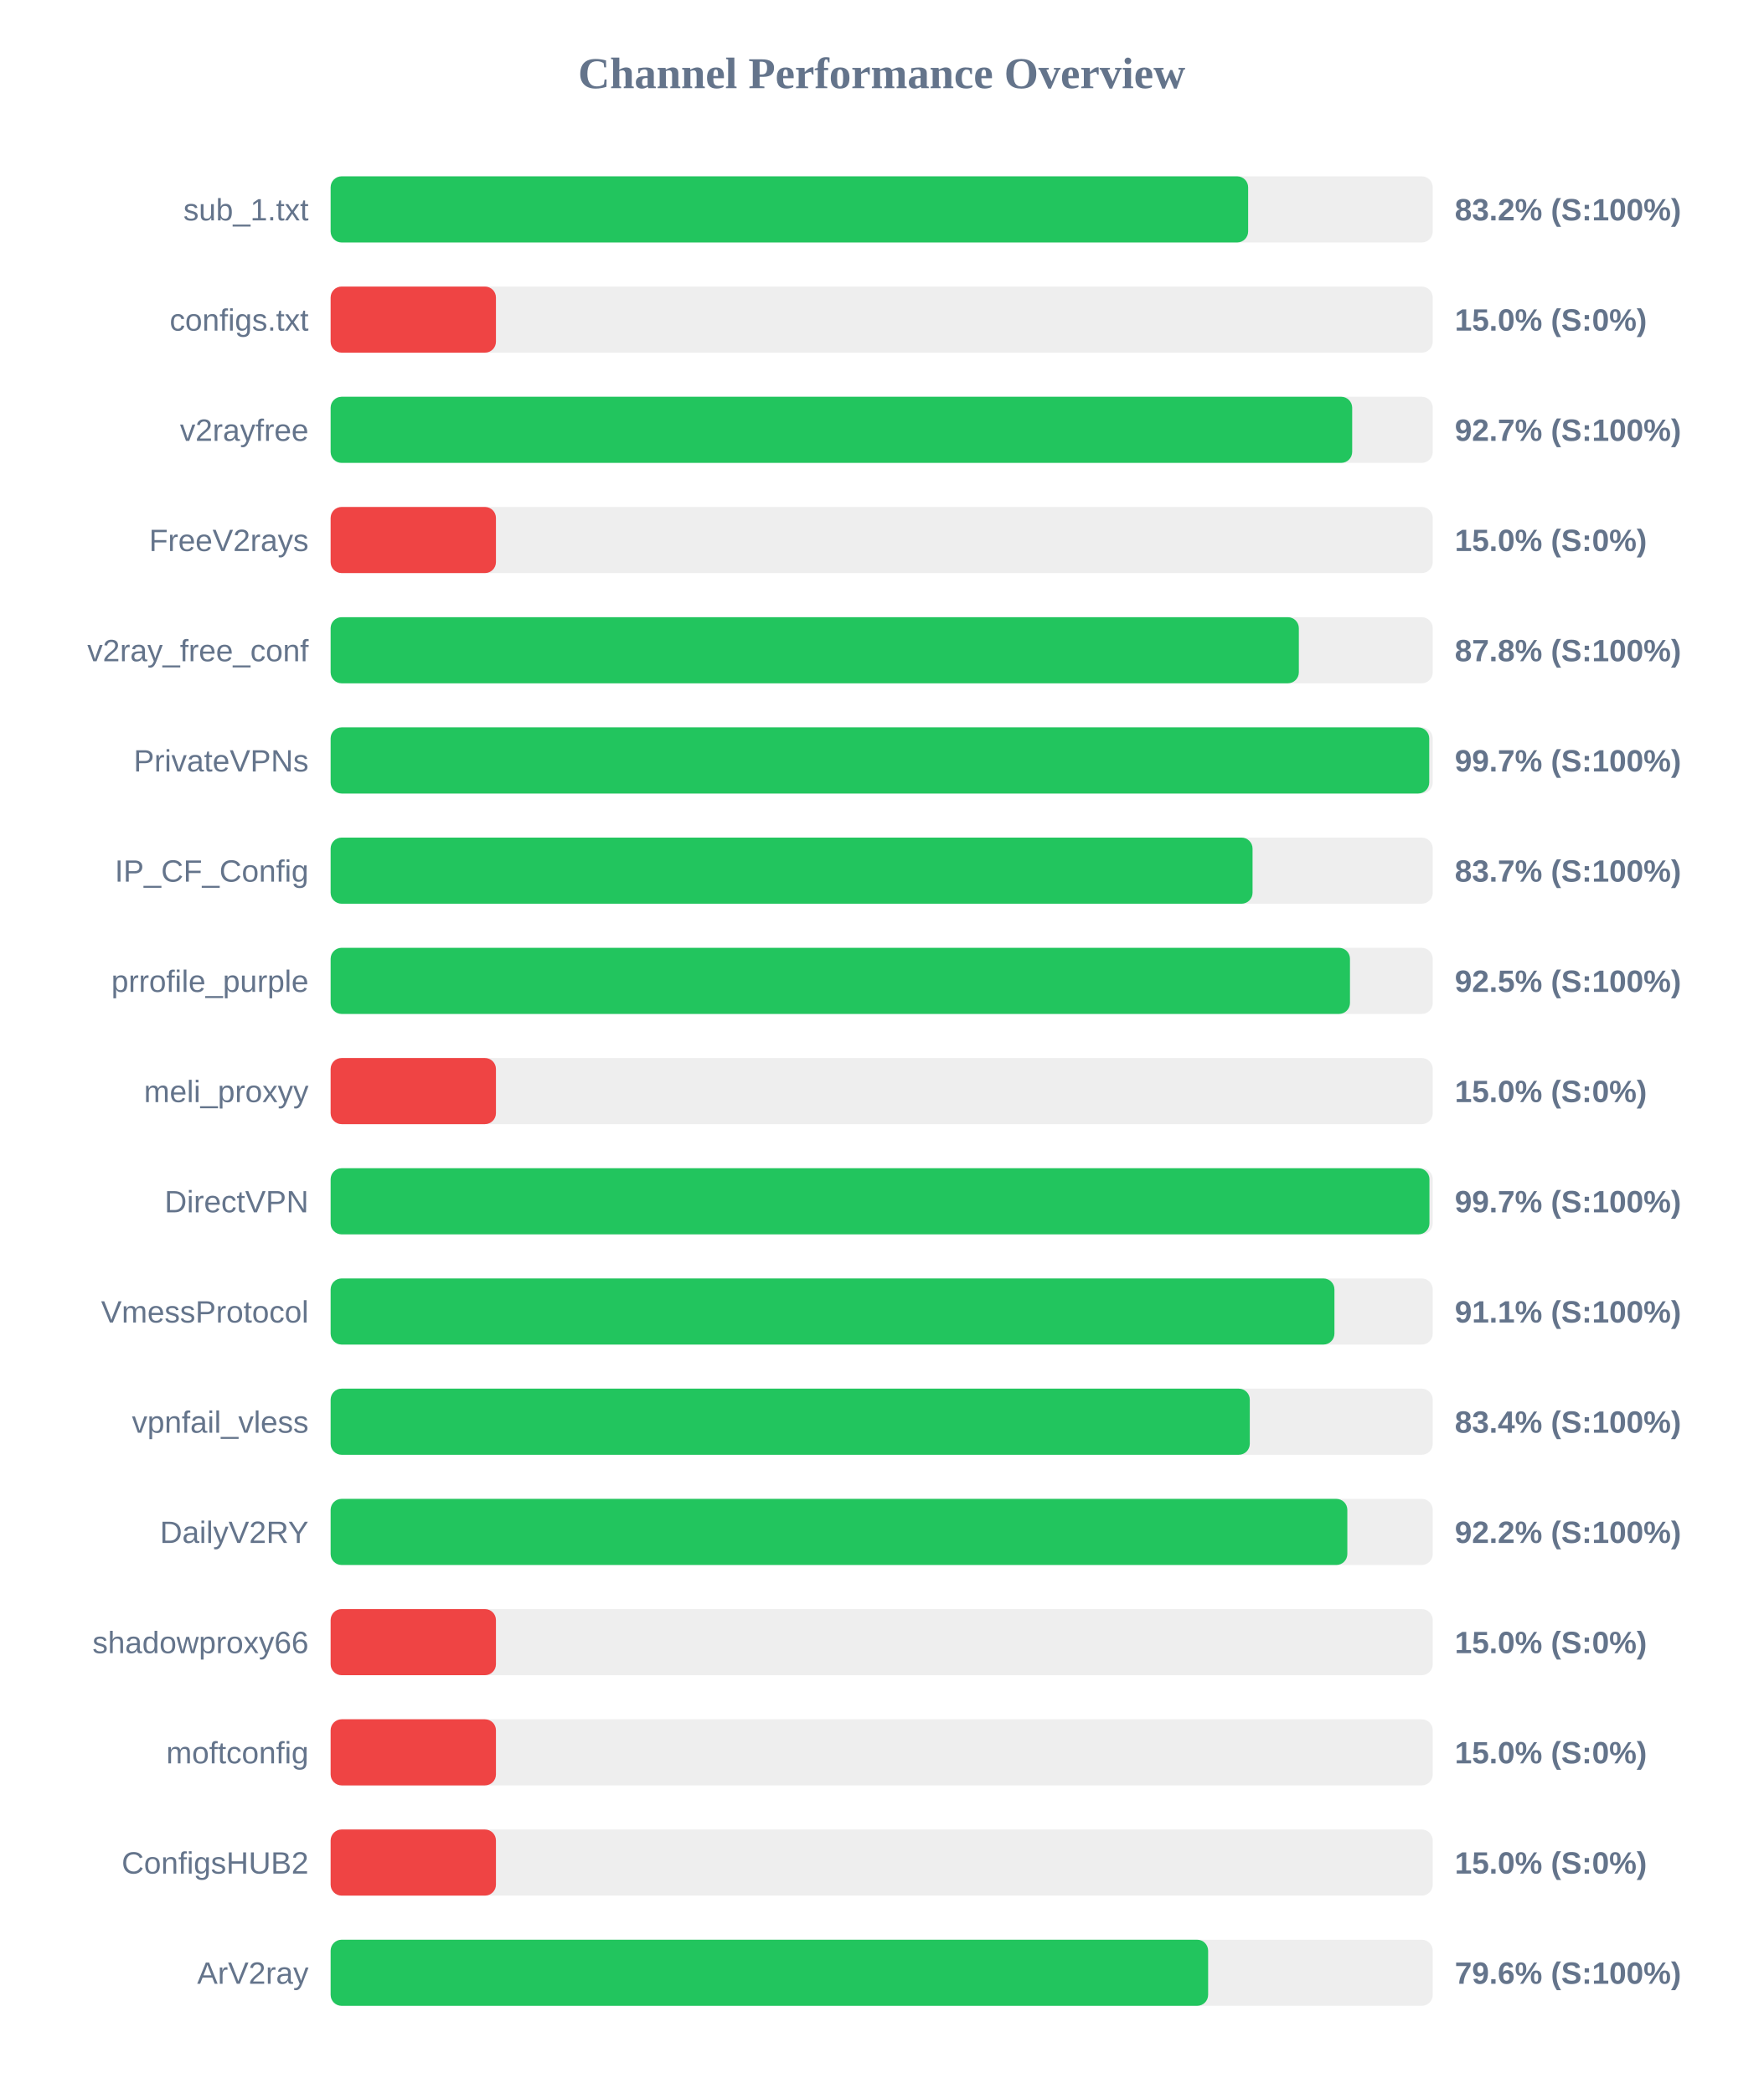
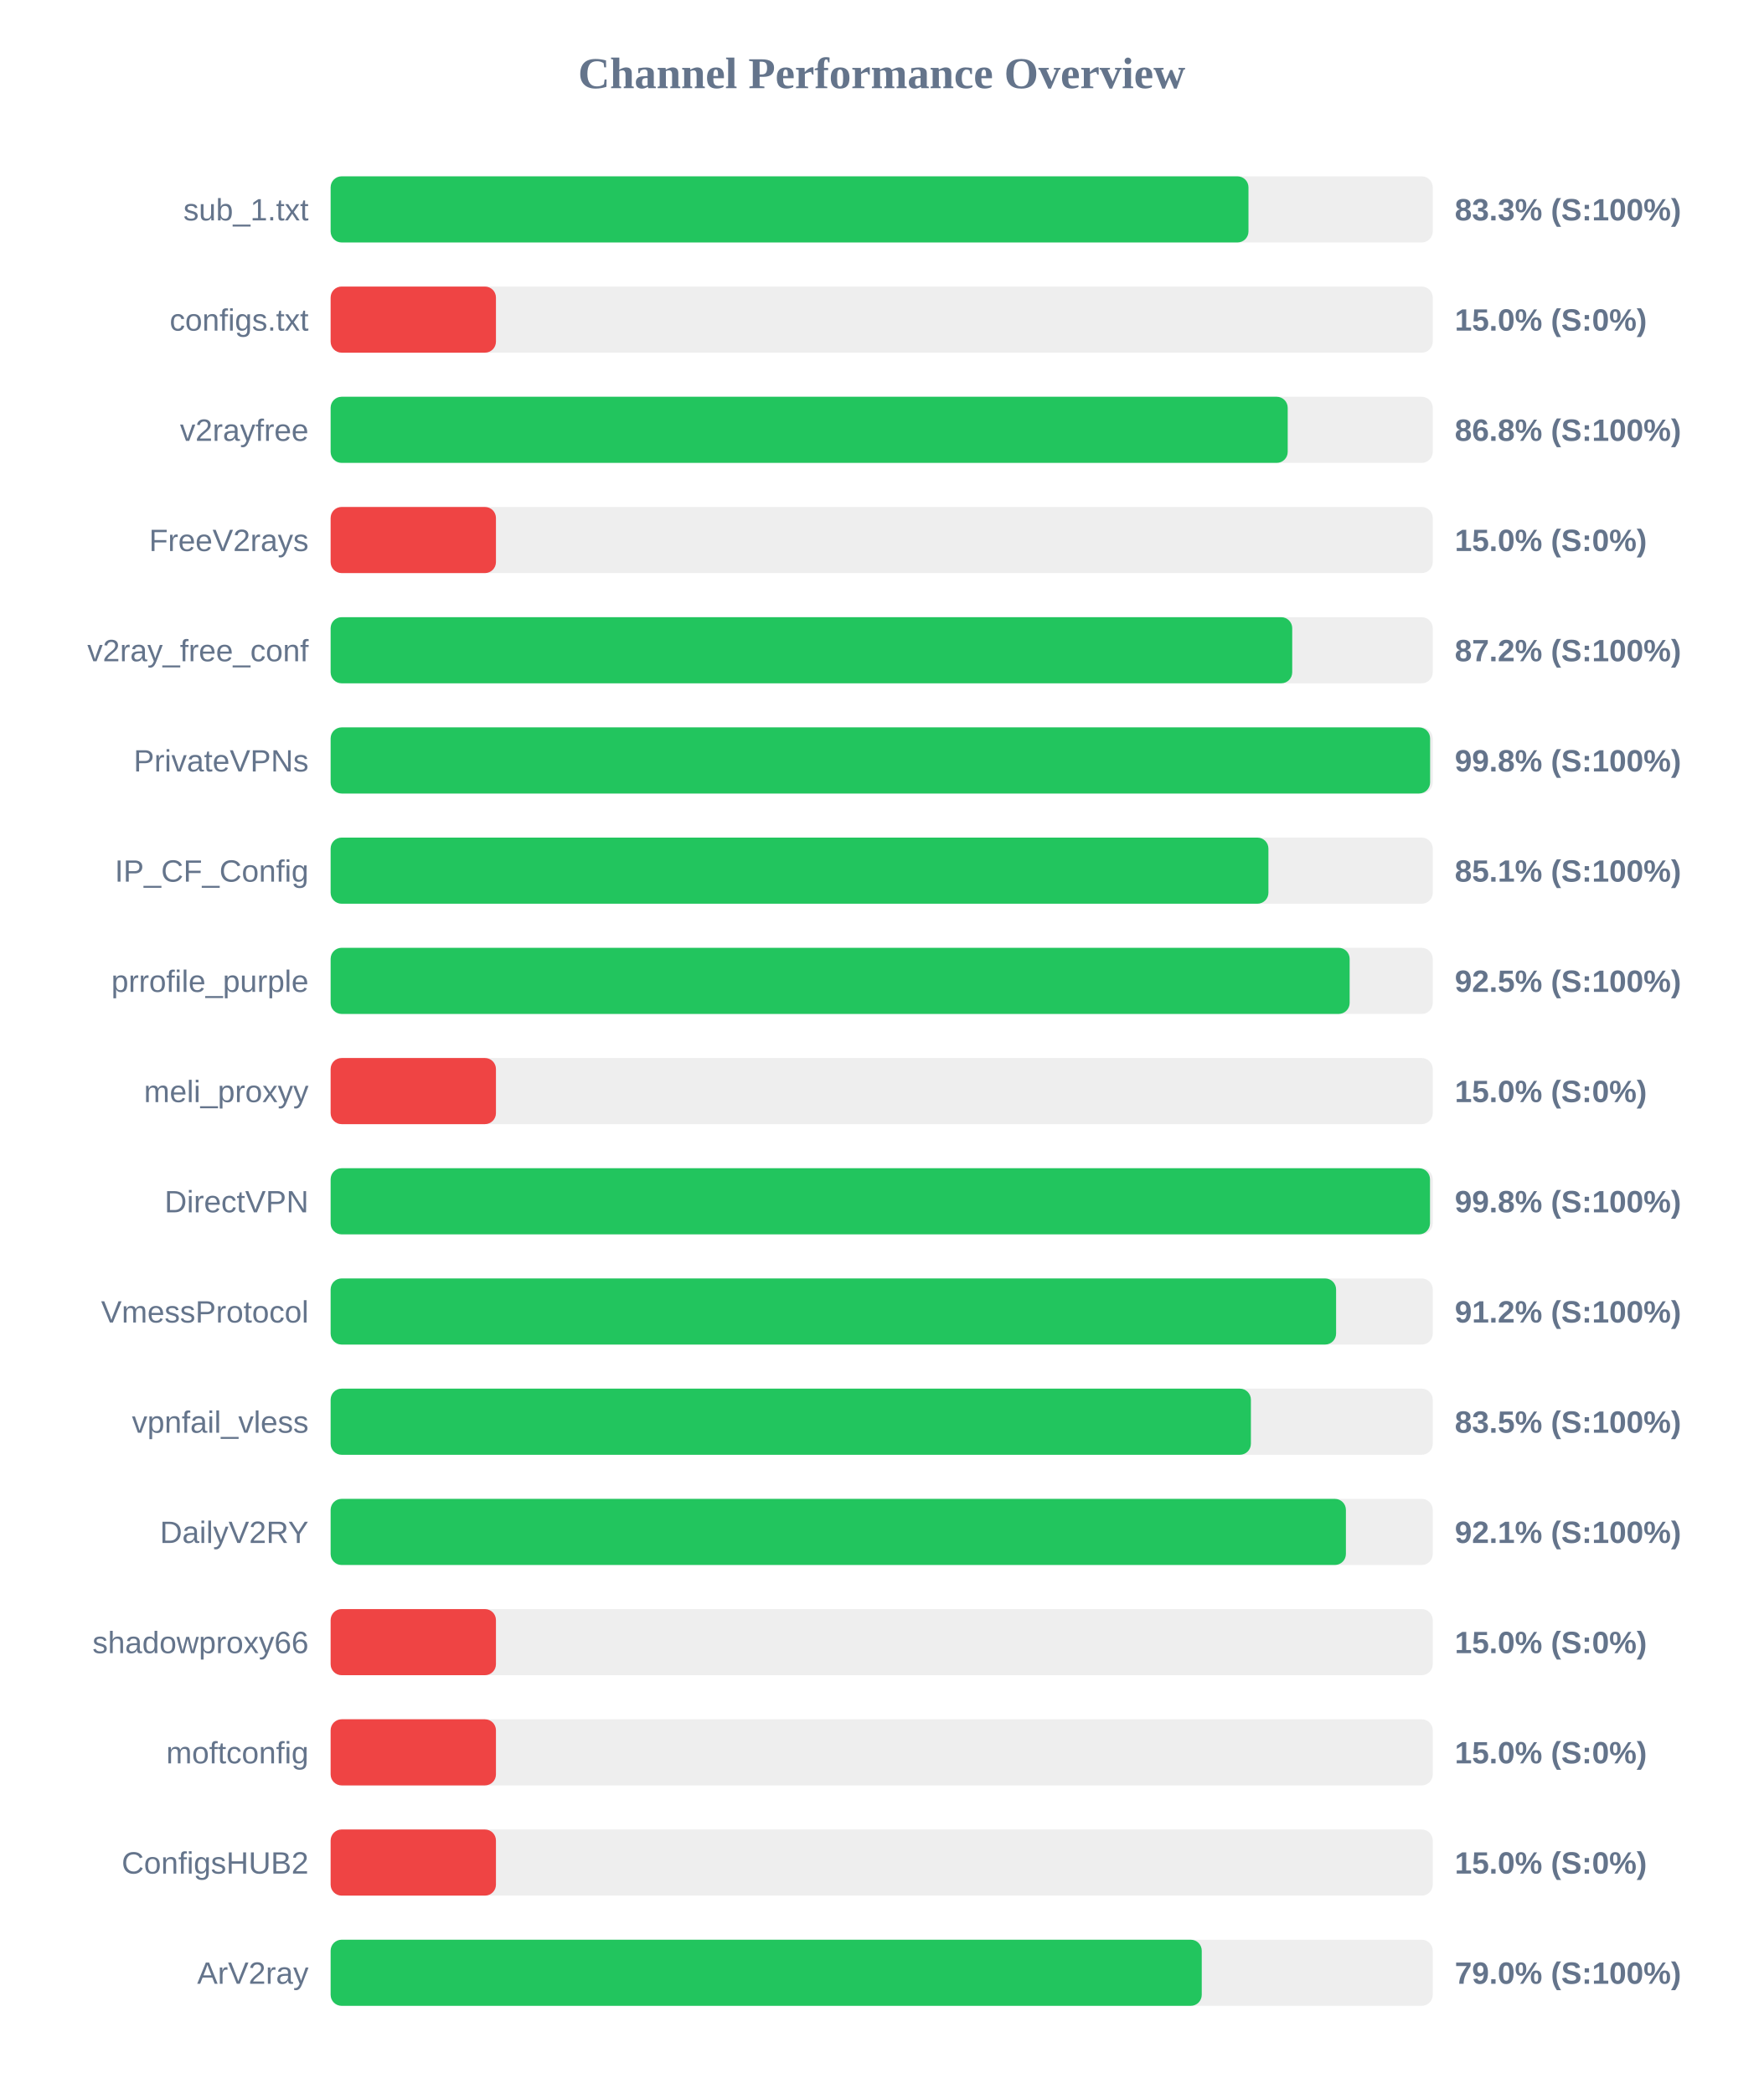
<svg xmlns="http://www.w3.org/2000/svg" width="800" height="950" version="1.1">
  <style>
        .row { font: 14px Arial; fill: #64748b; }
        .score { font: bold 14px Arial; fill: #64748b; }
    </style>
  <text x="400" y="40" text-anchor="middle" font-size="20px" font-weight="bold" fill="#64748b">Channel Performance Overview</text>
  <rect x="150" y="80" width="500" height="30" fill="#eee" rx="5" />
-   <rect x="150" y="80" width="416.25" height="30" fill="#22c55e" rx="5" />
+   <rect x="150" y="80" width="416.4" height="30" fill="#22c55e" rx="5" />
  <text x="140" y="100" text-anchor="end" class="row">sub_1.txt</text>
-   <text x="660" y="100" text-anchor="start" class="score">83.2% (S:100%)</text>
+   <text x="660" y="100" text-anchor="start" class="score">83.3% (S:100%)</text>
  <rect x="150" y="130" width="500" height="30" fill="#eee" rx="5" />
  <rect x="150" y="130" width="75.0" height="30" fill="#ef4444" rx="5" />
  <text x="140" y="150" text-anchor="end" class="row">configs.txt</text>
  <text x="660" y="150" text-anchor="start" class="score">15.0% (S:0%)</text>
  <rect x="150" y="180" width="500" height="30" fill="#eee" rx="5" />
-   <rect x="150" y="180" width="463.45" height="30" fill="#22c55e" rx="5" />
+   <rect x="150" y="180" width="434.2" height="30" fill="#22c55e" rx="5" />
  <text x="140" y="200" text-anchor="end" class="row">v2rayfree</text>
-   <text x="660" y="200" text-anchor="start" class="score">92.7% (S:100%)</text>
+   <text x="660" y="200" text-anchor="start" class="score">86.8% (S:100%)</text>
  <rect x="150" y="230" width="500" height="30" fill="#eee" rx="5" />
  <rect x="150" y="230" width="75.0" height="30" fill="#ef4444" rx="5" />
  <text x="140" y="250" text-anchor="end" class="row">FreeV2rays</text>
  <text x="660" y="250" text-anchor="start" class="score">15.0% (S:0%)</text>
  <rect x="150" y="280" width="500" height="30" fill="#eee" rx="5" />
-   <rect x="150" y="280" width="439.25" height="30" fill="#22c55e" rx="5" />
+   <rect x="150" y="280" width="436.25" height="30" fill="#22c55e" rx="5" />
  <text x="140" y="300" text-anchor="end" class="row">v2ray_free_conf</text>
-   <text x="660" y="300" text-anchor="start" class="score">87.8% (S:100%)</text>
+   <text x="660" y="300" text-anchor="start" class="score">87.2% (S:100%)</text>
  <rect x="150" y="330" width="500" height="30" fill="#eee" rx="5" />
-   <rect x="150" y="330" width="498.4" height="30" fill="#22c55e" rx="5" />
+   <rect x="150" y="330" width="498.8" height="30" fill="#22c55e" rx="5" />
  <text x="140" y="350" text-anchor="end" class="row">PrivateVPNs</text>
-   <text x="660" y="350" text-anchor="start" class="score">99.7% (S:100%)</text>
+   <text x="660" y="350" text-anchor="start" class="score">99.8% (S:100%)</text>
  <rect x="150" y="380" width="500" height="30" fill="#eee" rx="5" />
-   <rect x="150" y="380" width="418.25" height="30" fill="#22c55e" rx="5" />
+   <rect x="150" y="380" width="425.45" height="30" fill="#22c55e" rx="5" />
  <text x="140" y="400" text-anchor="end" class="row">IP_CF_Config</text>
-   <text x="660" y="400" text-anchor="start" class="score">83.7% (S:100%)</text>
+   <text x="660" y="400" text-anchor="start" class="score">85.1% (S:100%)</text>
  <rect x="150" y="430" width="500" height="30" fill="#eee" rx="5" />
-   <rect x="150" y="430" width="462.45" height="30" fill="#22c55e" rx="5" />
+   <rect x="150" y="430" width="462.3" height="30" fill="#22c55e" rx="5" />
  <text x="140" y="450" text-anchor="end" class="row">prrofile_purple</text>
  <text x="660" y="450" text-anchor="start" class="score">92.5% (S:100%)</text>
  <rect x="150" y="480" width="500" height="30" fill="#eee" rx="5" />
  <rect x="150" y="480" width="75.0" height="30" fill="#ef4444" rx="5" />
  <text x="140" y="500" text-anchor="end" class="row">meli_proxyy</text>
  <text x="660" y="500" text-anchor="start" class="score">15.0% (S:0%)</text>
  <rect x="150" y="530" width="500" height="30" fill="#eee" rx="5" />
-   <rect x="150" y="530" width="498.5" height="30" fill="#22c55e" rx="5" />
+   <rect x="150" y="530" width="498.75" height="30" fill="#22c55e" rx="5" />
  <text x="140" y="550" text-anchor="end" class="row">DirectVPN</text>
-   <text x="660" y="550" text-anchor="start" class="score">99.7% (S:100%)</text>
+   <text x="660" y="550" text-anchor="start" class="score">99.8% (S:100%)</text>
  <rect x="150" y="580" width="500" height="30" fill="#eee" rx="5" />
-   <rect x="150" y="580" width="455.4" height="30" fill="#22c55e" rx="5" />
+   <rect x="150" y="580" width="456.15" height="30" fill="#22c55e" rx="5" />
  <text x="140" y="600" text-anchor="end" class="row">VmessProtocol</text>
-   <text x="660" y="600" text-anchor="start" class="score">91.1% (S:100%)</text>
+   <text x="660" y="600" text-anchor="start" class="score">91.2% (S:100%)</text>
  <rect x="150" y="630" width="500" height="30" fill="#eee" rx="5" />
-   <rect x="150" y="630" width="417.0" height="30" fill="#22c55e" rx="5" />
+   <rect x="150" y="630" width="417.5" height="30" fill="#22c55e" rx="5" />
  <text x="140" y="650" text-anchor="end" class="row">vpnfail_vless</text>
-   <text x="660" y="650" text-anchor="start" class="score">83.4% (S:100%)</text>
+   <text x="660" y="650" text-anchor="start" class="score">83.5% (S:100%)</text>
  <rect x="150" y="680" width="500" height="30" fill="#eee" rx="5" />
-   <rect x="150" y="680" width="461.25" height="30" fill="#22c55e" rx="5" />
+   <rect x="150" y="680" width="460.6" height="30" fill="#22c55e" rx="5" />
  <text x="140" y="700" text-anchor="end" class="row">DailyV2RY</text>
-   <text x="660" y="700" text-anchor="start" class="score">92.2% (S:100%)</text>
+   <text x="660" y="700" text-anchor="start" class="score">92.1% (S:100%)</text>
  <rect x="150" y="730" width="500" height="30" fill="#eee" rx="5" />
  <rect x="150" y="730" width="75.0" height="30" fill="#ef4444" rx="5" />
  <text x="140" y="750" text-anchor="end" class="row">shadowproxy66</text>
  <text x="660" y="750" text-anchor="start" class="score">15.0% (S:0%)</text>
  <rect x="150" y="780" width="500" height="30" fill="#eee" rx="5" />
  <rect x="150" y="780" width="75.0" height="30" fill="#ef4444" rx="5" />
  <text x="140" y="800" text-anchor="end" class="row">moftconfig</text>
  <text x="660" y="800" text-anchor="start" class="score">15.0% (S:0%)</text>
  <rect x="150" y="830" width="500" height="30" fill="#eee" rx="5" />
  <rect x="150" y="830" width="75.0" height="30" fill="#ef4444" rx="5" />
  <text x="140" y="850" text-anchor="end" class="row">ConfigsHUB2</text>
  <text x="660" y="850" text-anchor="start" class="score">15.0% (S:0%)</text>
  <rect x="150" y="880" width="500" height="30" fill="#eee" rx="5" />
-   <rect x="150" y="880" width="398.1" height="30" fill="#22c55e" rx="5" />
+   <rect x="150" y="880" width="395.2" height="30" fill="#22c55e" rx="5" />
  <text x="140" y="900" text-anchor="end" class="row">ArV2ray</text>
-   <text x="660" y="900" text-anchor="start" class="score">79.6% (S:100%)</text>
+   <text x="660" y="900" text-anchor="start" class="score">79.0% (S:100%)</text>
</svg>
